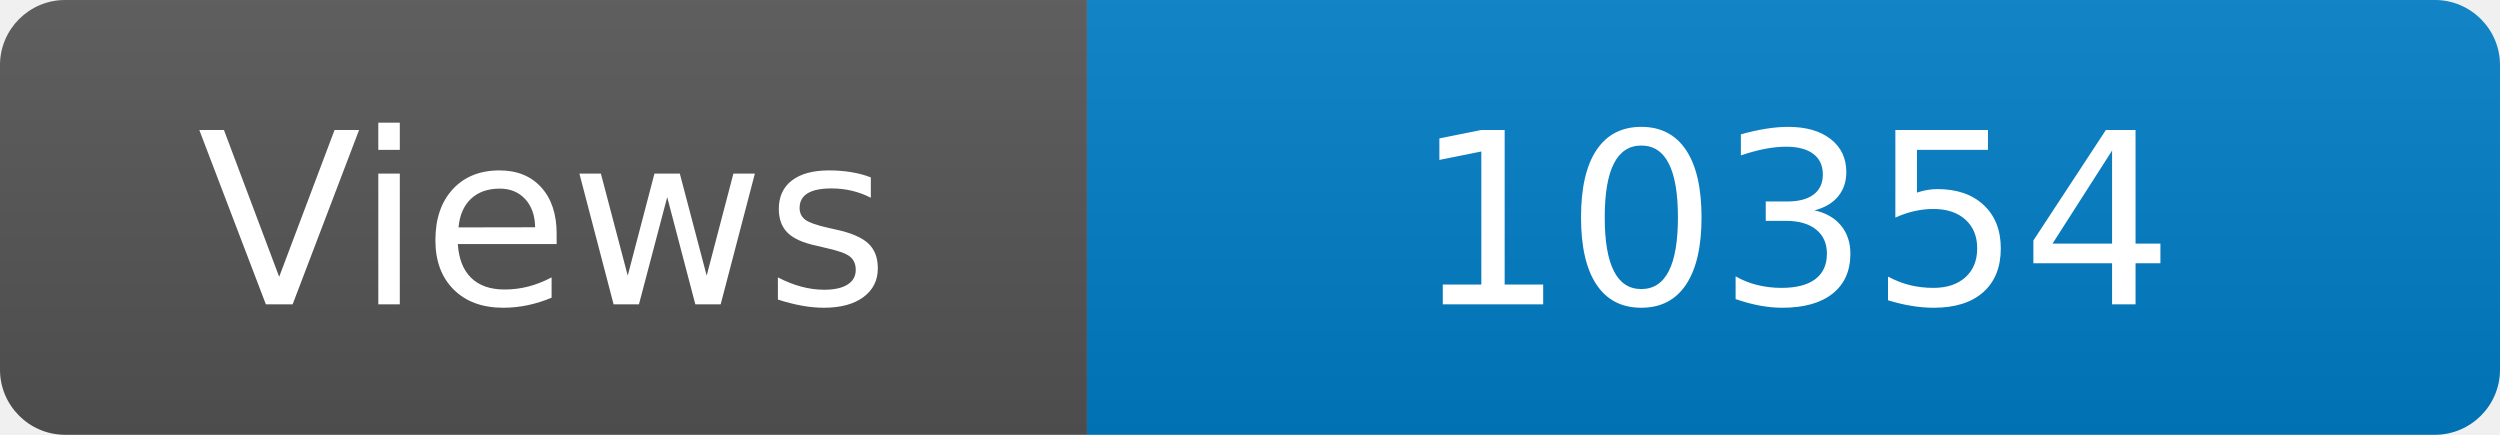
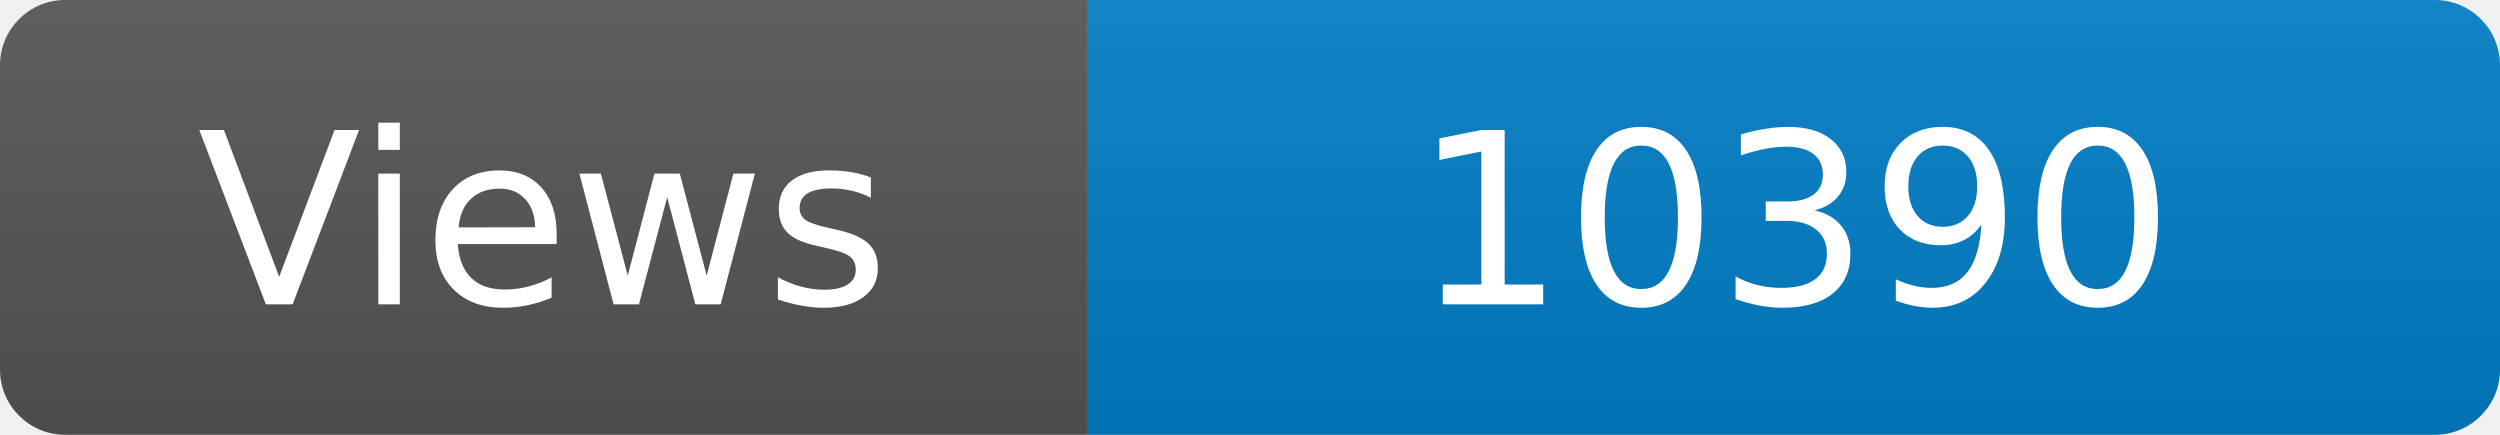
<svg xmlns="http://www.w3.org/2000/svg" width="115" height="20" role="img" aria-label="Maintained?: yes">
  <linearGradient id="s" x2="0" y2="100%">
    <stop offset="0" stop-color="#bbb" stop-opacity=".1" />
    <stop offset="1" stop-opacity=".1" />
  </linearGradient>
  <clipPath id="r">
    <rect width="115" height="20" rx="3" fill="#fff" />
  </clipPath>
  <g clip-path="url(#r)">
    <rect width="50" height="20" fill="#555" />
    <rect x="50" width="160" height="20" fill="#007ec6" />
    <rect width="115" height="20" fill="url(#s)" />
  </g>
  <g fill="#fff" text-anchor="middle" font-family="Verdana,Geneva,DejaVu Sans,sans-serif" font-size="110">
    <text x="250" y="140" transform="scale(.1)" fill="#fff">Views</text>
-     <text x="825" y="140" transform="scale(.1)" fill="#fff">10354</text>
+     <text x="825" y="140" transform="scale(.1)" fill="#fff">10390</text>
  </g>
</svg>
